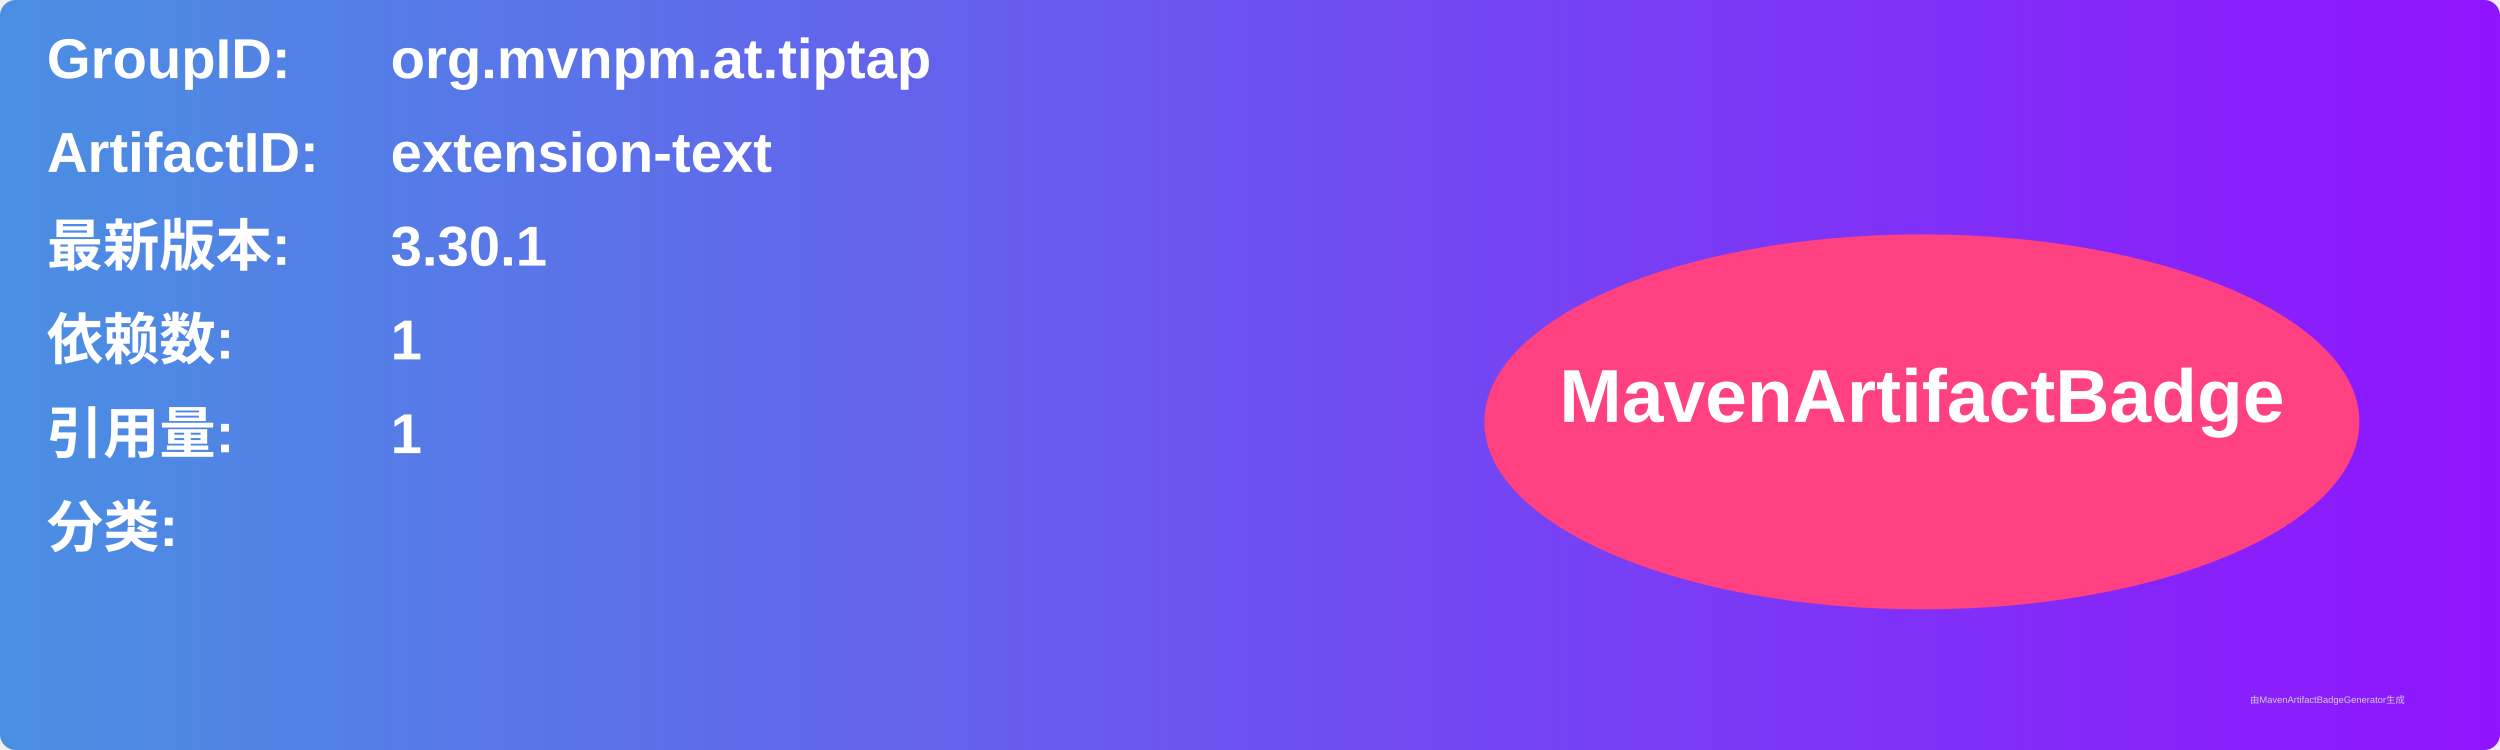
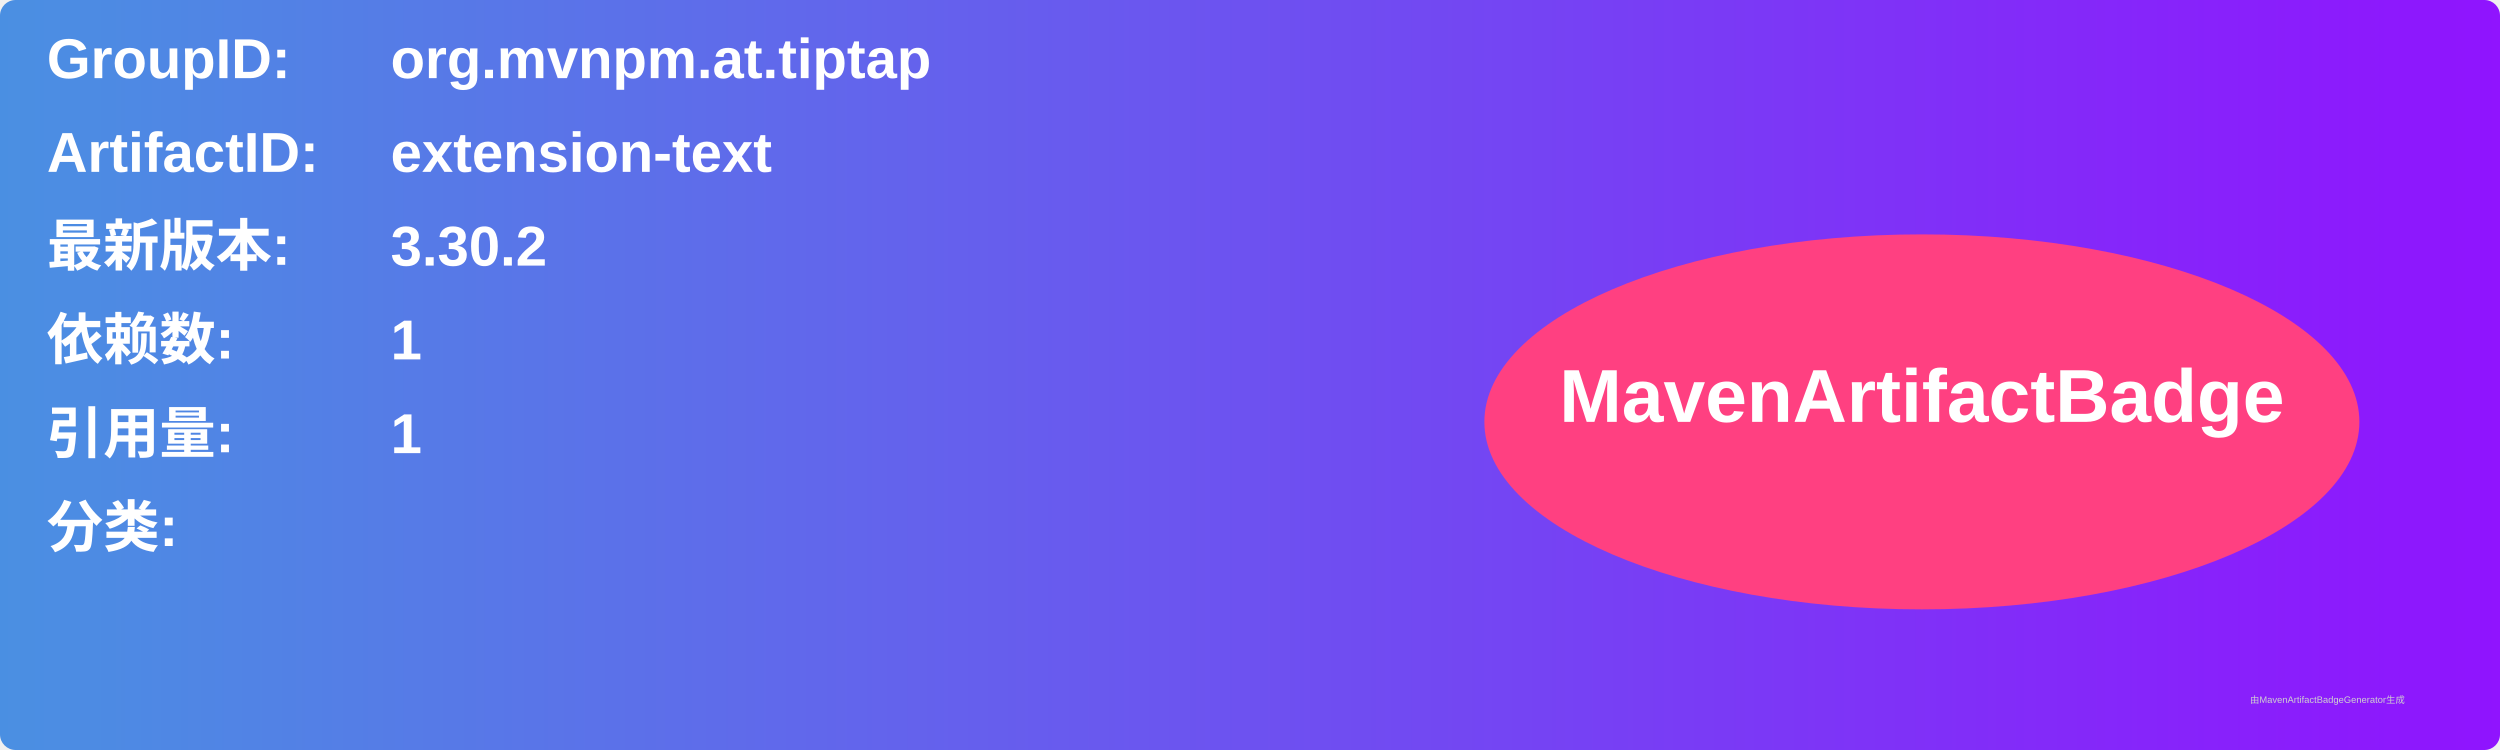
<svg xmlns="http://www.w3.org/2000/svg" width="800" height="240" viewBox="0 0 800 240">
  <linearGradient id="grad" x1="0%" y1="0%" x2="100%" y2="0%">
    <stop offset="0%" stop-color="#4a90e2" />
    <stop offset="100%" stop-color="#9013fe" />
  </linearGradient>
  <rect width="100%" height="100%" rx="5" ry="5" fill="url(#grad)" />
  <g transform="translate(15, 15)">
    <text x="0" y="10" font-family="Arial" font-size="18" fill="white" font-weight="bold" width="260">GroupID:</text>
    <text x="110" y="10" font-family="Arial" font-size="18" fill="white" font-weight="bold" width="460">org.mvnpm.at.tiptap</text>
    <text x="0" y="40" font-family="Arial" font-size="18" fill="white" font-weight="bold" width="260">ArtifactID:</text>
    <text x="110" y="40" font-family="Arial" font-size="18" fill="white" font-weight="bold" width="460">extension-text</text>
    <text x="0" y="70" font-family="Arial" font-size="18" fill="white" font-weight="bold">最新版本:</text>
    <text x="110" y="70" font-family="Arial" font-size="18" fill="white" font-weight="bold">
-       <tspan font-weight="bold">3.30.1</tspan>
+       <tspan font-weight="bold">3.30.2</tspan>
    </text>
    <text x="0" y="100" font-family="Arial" font-size="18" fill="white" font-weight="bold">依赖数: </text>
    <text x="110" y="100" font-family="Arial" font-size="18" fill="white">
      <tspan font-weight="bold">1</tspan>
    </text>
    <text x="0" y="130" font-family="Arial" font-size="18" fill="white" font-weight="bold">引用量: </text>
    <text x="110" y="130" font-family="Arial" font-size="18" fill="white">
      <tspan font-weight="bold">1</tspan>
    </text>
    <text x="0" y="160" font-family="Arial" font-size="18" fill="white" font-weight="bold">分类:</text>
    <text x="10" y="190" font-family="Arial" font-size="10" fill="white">
      <tspan font-weight="bold" />
    </text>
    <ellipse cx="600" cy="120" rx="140" ry="60" fill="#ff4081" />
    <text x="600" y="120" text-anchor="middle" font-family="Arial" font-size="24" fill="white" font-weight="bold">MavenArtifactBadge</text>
  </g>
  <text x="720" y="225" font-family="Arial" font-size="3" fill="#d0d0d0">由MavenArtifactBadgeGenerator生成</text>
</svg>
